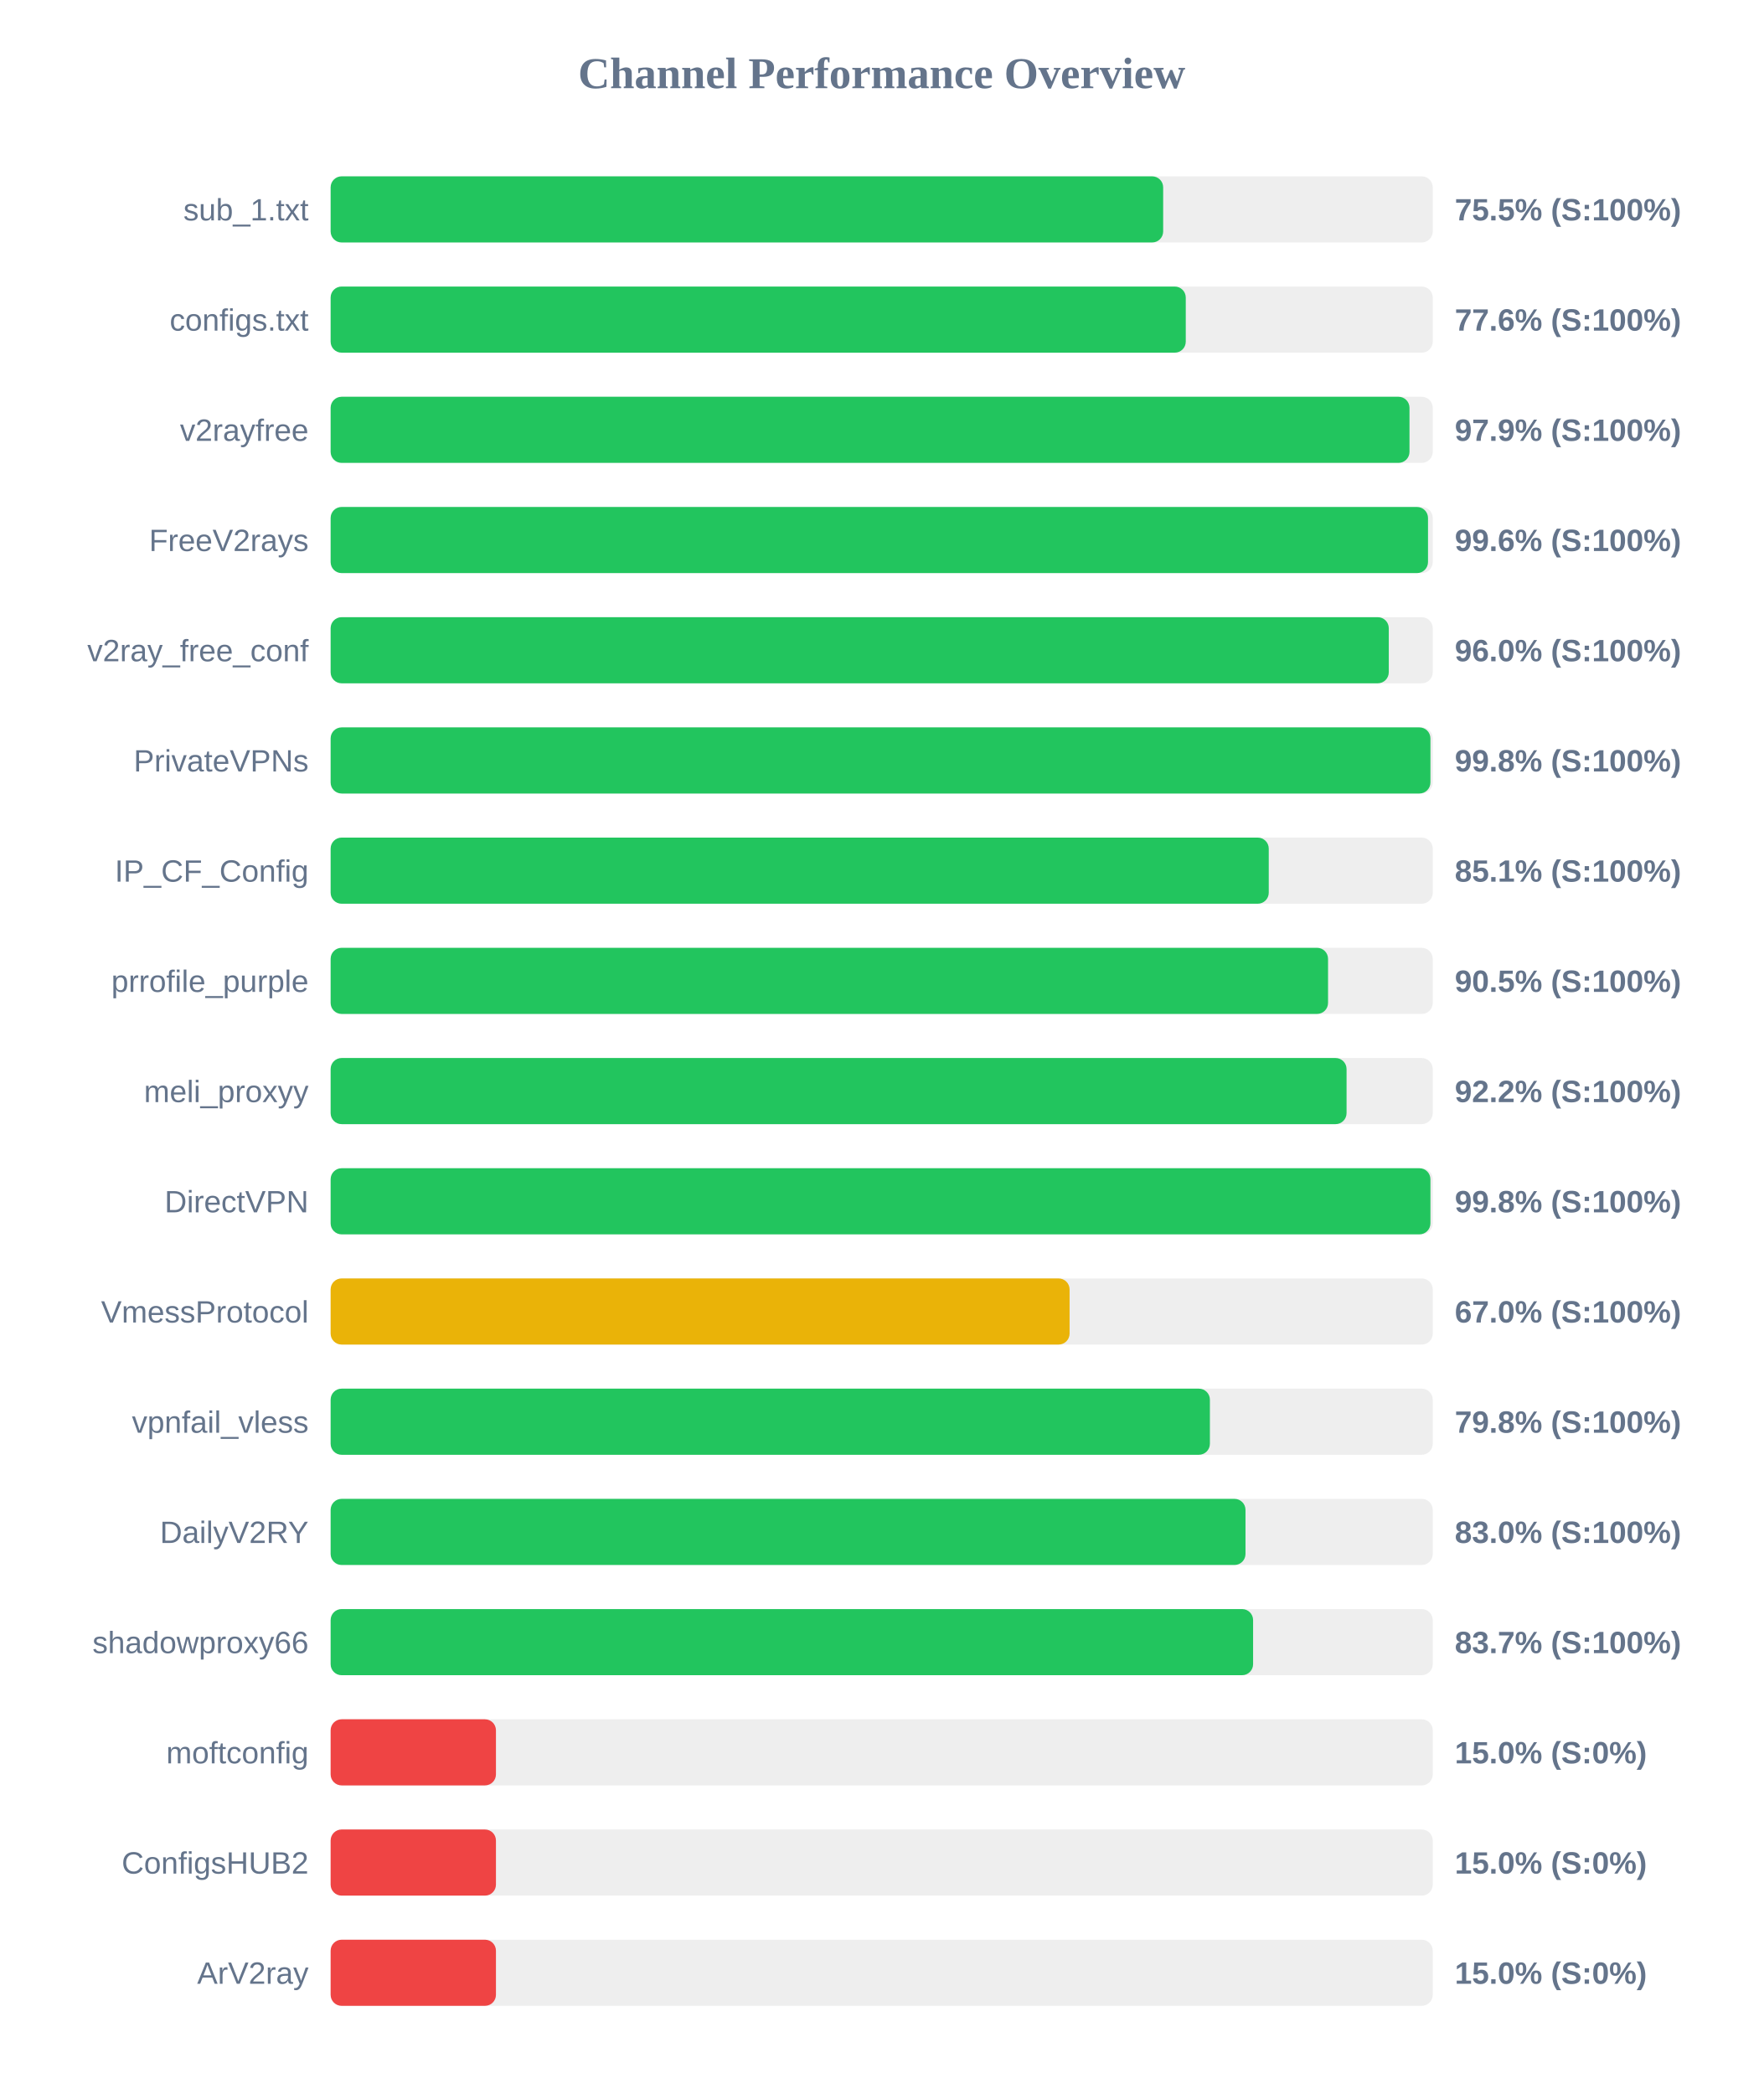
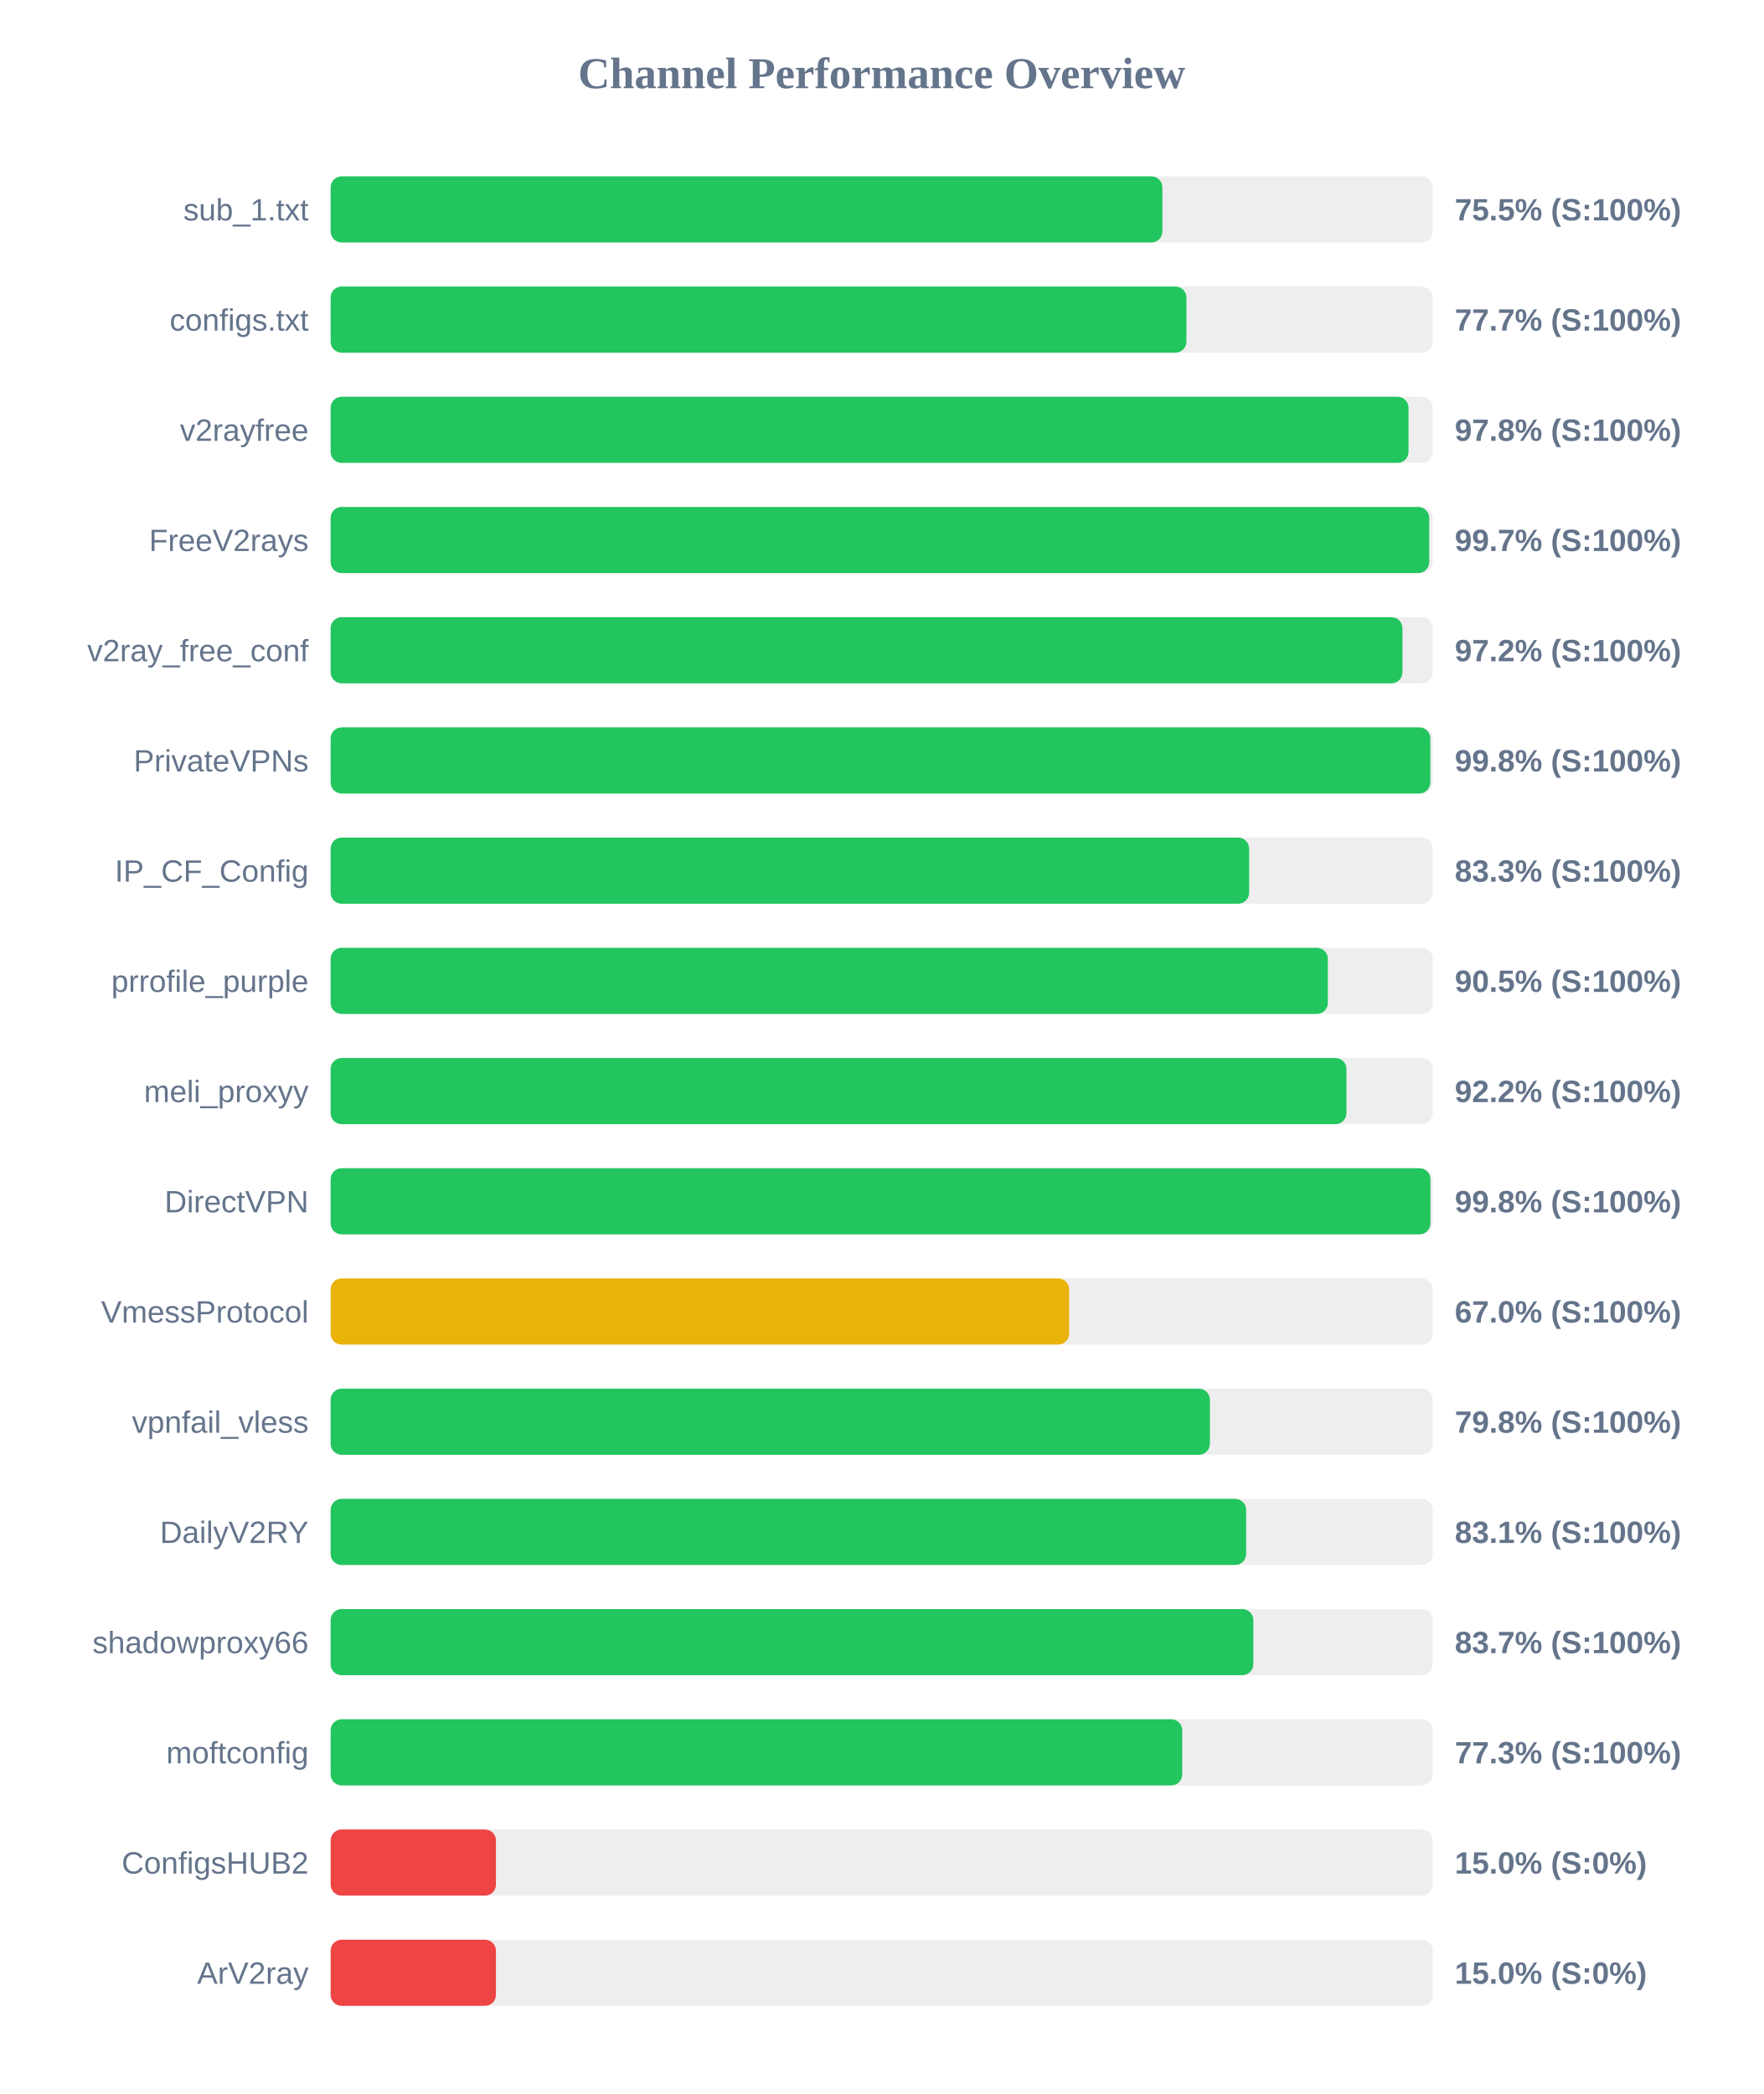
<svg xmlns="http://www.w3.org/2000/svg" width="800" height="950" version="1.1">
  <style>
        .row { font: 14px Arial; fill: #64748b; }
        .score { font: bold 14px Arial; fill: #64748b; }
    </style>
  <text x="400" y="40" text-anchor="middle" font-size="20px" font-weight="bold" fill="#64748b">Channel Performance Overview</text>
  <rect x="150" y="80" width="500" height="30" fill="#eee" rx="5" />
-   <rect x="150" y="80" width="377.7" height="30" fill="#22c55e" rx="5" />
+   <rect x="150" y="80" width="377.35" height="30" fill="#22c55e" rx="5" />
  <text x="140" y="100" text-anchor="end" class="row">sub_1.txt</text>
  <text x="660" y="100" text-anchor="start" class="score">75.5% (S:100%)</text>
  <rect x="150" y="130" width="500" height="30" fill="#eee" rx="5" />
-   <rect x="150" y="130" width="387.95" height="30" fill="#22c55e" rx="5" />
+   <rect x="150" y="130" width="388.25" height="30" fill="#22c55e" rx="5" />
  <text x="140" y="150" text-anchor="end" class="row">configs.txt</text>
-   <text x="660" y="150" text-anchor="start" class="score">77.6% (S:100%)</text>
+   <text x="660" y="150" text-anchor="start" class="score">77.7% (S:100%)</text>
  <rect x="150" y="180" width="500" height="30" fill="#eee" rx="5" />
-   <rect x="150" y="180" width="489.45" height="30" fill="#22c55e" rx="5" />
+   <rect x="150" y="180" width="489.0" height="30" fill="#22c55e" rx="5" />
  <text x="140" y="200" text-anchor="end" class="row">v2rayfree</text>
-   <text x="660" y="200" text-anchor="start" class="score">97.9% (S:100%)</text>
+   <text x="660" y="200" text-anchor="start" class="score">97.8% (S:100%)</text>
  <rect x="150" y="230" width="500" height="30" fill="#eee" rx="5" />
-   <rect x="150" y="230" width="497.85" height="30" fill="#22c55e" rx="5" />
+   <rect x="150" y="230" width="498.4" height="30" fill="#22c55e" rx="5" />
  <text x="140" y="250" text-anchor="end" class="row">FreeV2rays</text>
-   <text x="660" y="250" text-anchor="start" class="score">99.6% (S:100%)</text>
+   <text x="660" y="250" text-anchor="start" class="score">99.7% (S:100%)</text>
  <rect x="150" y="280" width="500" height="30" fill="#eee" rx="5" />
-   <rect x="150" y="280" width="480.05" height="30" fill="#22c55e" rx="5" />
+   <rect x="150" y="280" width="486.25" height="30" fill="#22c55e" rx="5" />
  <text x="140" y="300" text-anchor="end" class="row">v2ray_free_conf</text>
-   <text x="660" y="300" text-anchor="start" class="score">96.0% (S:100%)</text>
+   <text x="660" y="300" text-anchor="start" class="score">97.2% (S:100%)</text>
  <rect x="150" y="330" width="500" height="30" fill="#eee" rx="5" />
-   <rect x="150" y="330" width="498.95" height="30" fill="#22c55e" rx="5" />
+   <rect x="150" y="330" width="498.9" height="30" fill="#22c55e" rx="5" />
  <text x="140" y="350" text-anchor="end" class="row">PrivateVPNs</text>
  <text x="660" y="350" text-anchor="start" class="score">99.8% (S:100%)</text>
  <rect x="150" y="380" width="500" height="30" fill="#eee" rx="5" />
-   <rect x="150" y="380" width="425.6" height="30" fill="#22c55e" rx="5" />
+   <rect x="150" y="380" width="416.7" height="30" fill="#22c55e" rx="5" />
  <text x="140" y="400" text-anchor="end" class="row">IP_CF_Config</text>
-   <text x="660" y="400" text-anchor="start" class="score">85.1% (S:100%)</text>
+   <text x="660" y="400" text-anchor="start" class="score">83.3% (S:100%)</text>
  <rect x="150" y="430" width="500" height="30" fill="#eee" rx="5" />
-   <rect x="150" y="430" width="452.5" height="30" fill="#22c55e" rx="5" />
+   <rect x="150" y="430" width="452.4" height="30" fill="#22c55e" rx="5" />
  <text x="140" y="450" text-anchor="end" class="row">prrofile_purple</text>
  <text x="660" y="450" text-anchor="start" class="score">90.5% (S:100%)</text>
  <rect x="150" y="480" width="500" height="30" fill="#eee" rx="5" />
-   <rect x="150" y="480" width="460.9" height="30" fill="#22c55e" rx="5" />
+   <rect x="150" y="480" width="460.85" height="30" fill="#22c55e" rx="5" />
  <text x="140" y="500" text-anchor="end" class="row">meli_proxyy</text>
  <text x="660" y="500" text-anchor="start" class="score">92.2% (S:100%)</text>
  <rect x="150" y="530" width="500" height="30" fill="#eee" rx="5" />
  <rect x="150" y="530" width="498.95" height="30" fill="#22c55e" rx="5" />
  <text x="140" y="550" text-anchor="end" class="row">DirectVPN</text>
  <text x="660" y="550" text-anchor="start" class="score">99.8% (S:100%)</text>
  <rect x="150" y="580" width="500" height="30" fill="#eee" rx="5" />
-   <rect x="150" y="580" width="335.25" height="30" fill="#eab308" rx="5" />
+   <rect x="150" y="580" width="335.05" height="30" fill="#eab308" rx="5" />
  <text x="140" y="600" text-anchor="end" class="row">VmessProtocol</text>
  <text x="660" y="600" text-anchor="start" class="score">67.0% (S:100%)</text>
  <rect x="150" y="630" width="500" height="30" fill="#eee" rx="5" />
  <rect x="150" y="630" width="398.9" height="30" fill="#22c55e" rx="5" />
  <text x="140" y="650" text-anchor="end" class="row">vpnfail_vless</text>
  <text x="660" y="650" text-anchor="start" class="score">79.8% (S:100%)</text>
  <rect x="150" y="680" width="500" height="30" fill="#eee" rx="5" />
-   <rect x="150" y="680" width="415.05" height="30" fill="#22c55e" rx="5" />
+   <rect x="150" y="680" width="415.35" height="30" fill="#22c55e" rx="5" />
  <text x="140" y="700" text-anchor="end" class="row">DailyV2RY</text>
-   <text x="660" y="700" text-anchor="start" class="score">83.0% (S:100%)</text>
+   <text x="660" y="700" text-anchor="start" class="score">83.1% (S:100%)</text>
  <rect x="150" y="730" width="500" height="30" fill="#eee" rx="5" />
-   <rect x="150" y="730" width="418.5" height="30" fill="#22c55e" rx="5" />
+   <rect x="150" y="730" width="418.6" height="30" fill="#22c55e" rx="5" />
  <text x="140" y="750" text-anchor="end" class="row">shadowproxy66</text>
  <text x="660" y="750" text-anchor="start" class="score">83.7% (S:100%)</text>
  <rect x="150" y="780" width="500" height="30" fill="#eee" rx="5" />
-   <rect x="150" y="780" width="75.0" height="30" fill="#ef4444" rx="5" />
+   <rect x="150" y="780" width="386.35" height="30" fill="#22c55e" rx="5" />
  <text x="140" y="800" text-anchor="end" class="row">moftconfig</text>
-   <text x="660" y="800" text-anchor="start" class="score">15.0% (S:0%)</text>
+   <text x="660" y="800" text-anchor="start" class="score">77.3% (S:100%)</text>
  <rect x="150" y="830" width="500" height="30" fill="#eee" rx="5" />
  <rect x="150" y="830" width="75.0" height="30" fill="#ef4444" rx="5" />
  <text x="140" y="850" text-anchor="end" class="row">ConfigsHUB2</text>
  <text x="660" y="850" text-anchor="start" class="score">15.0% (S:0%)</text>
  <rect x="150" y="880" width="500" height="30" fill="#eee" rx="5" />
  <rect x="150" y="880" width="75.0" height="30" fill="#ef4444" rx="5" />
  <text x="140" y="900" text-anchor="end" class="row">ArV2ray</text>
  <text x="660" y="900" text-anchor="start" class="score">15.0% (S:0%)</text>
</svg>
